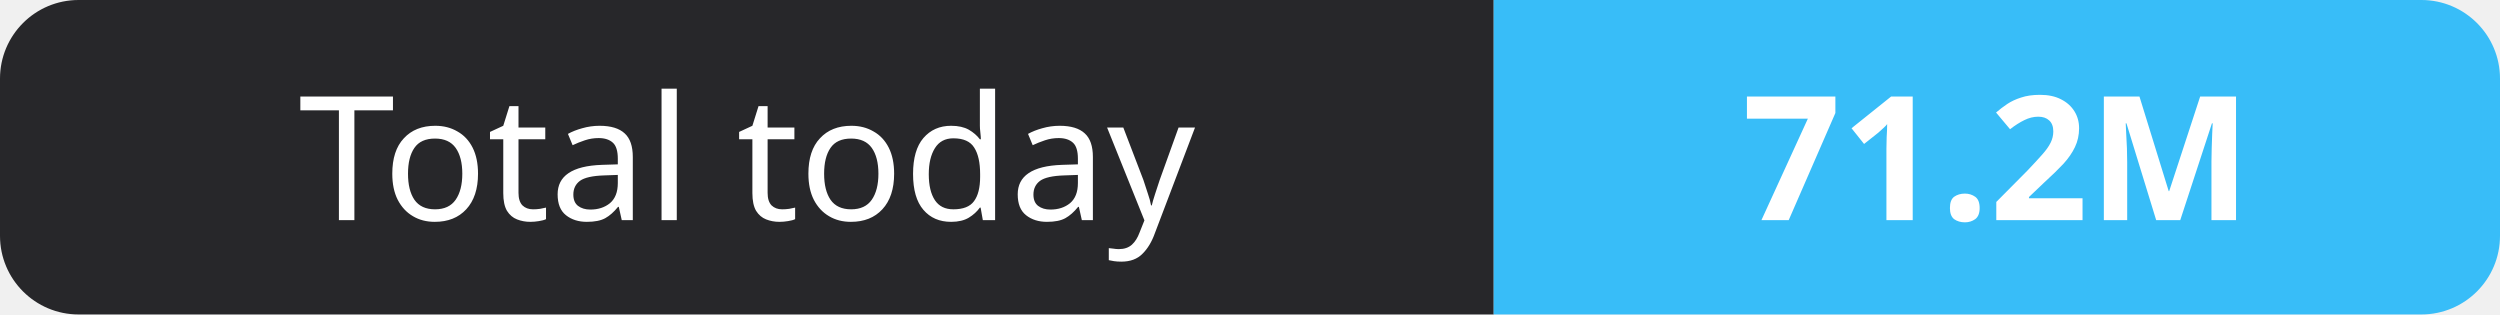
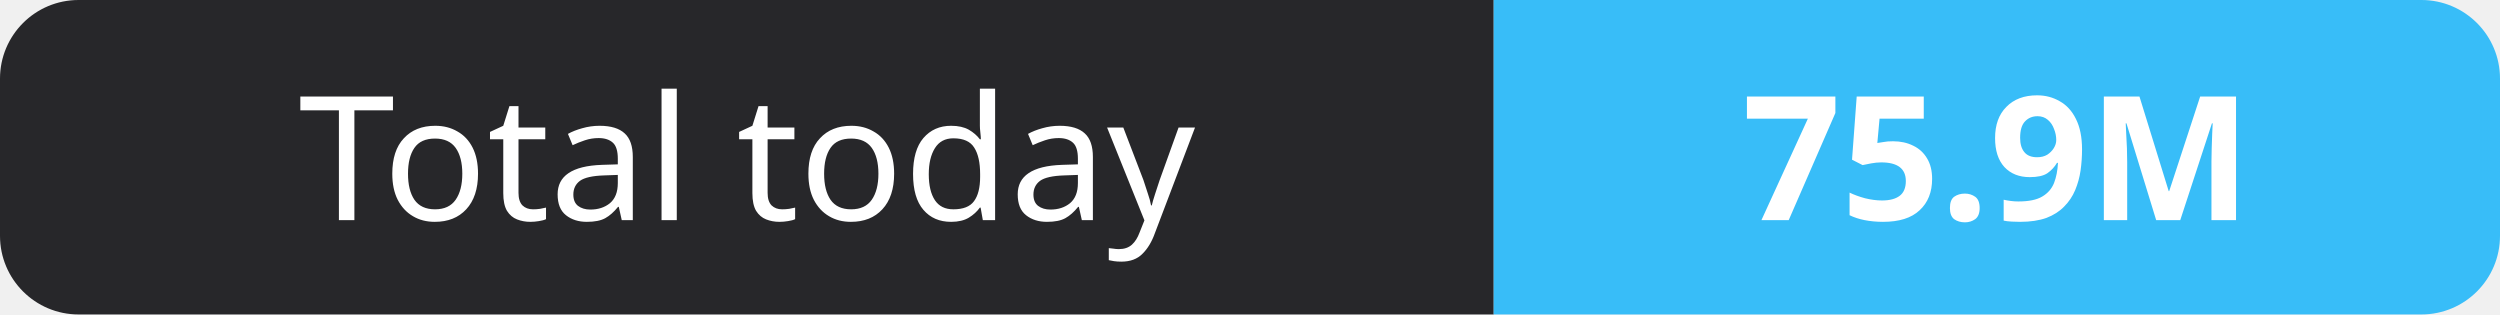
- <svg xmlns="http://www.w3.org/2000/svg" width="159" height="20" role="img" aria-label="Total today: 71.2M">
+ <svg xmlns="http://www.w3.org/2000/svg" width="159" height="20" role="img" aria-label="Total today: 75.9M">
  <clipPath id="r">
    <rect width="159" height="20" rx="5" fill="#fff" />
  </clipPath>
  <g clip-path="url(#r)">
    <rect width="95" height="20" fill="#27272a" />
    <rect x="95" width="64" height="20" fill="#38bdf8" />
  </g>
  <g fill="#fff" text-anchor="middle" font-family="Verdana,Geneva,sans-serif" font-size="11">
    <text x="47.5" y="14">Total today</text>
-     <text x="127.0" y="14" font-weight="700">71.2M</text>
+     <text x="127.0" y="14" font-weight="700">75.9M</text>
  </g>
</svg>
